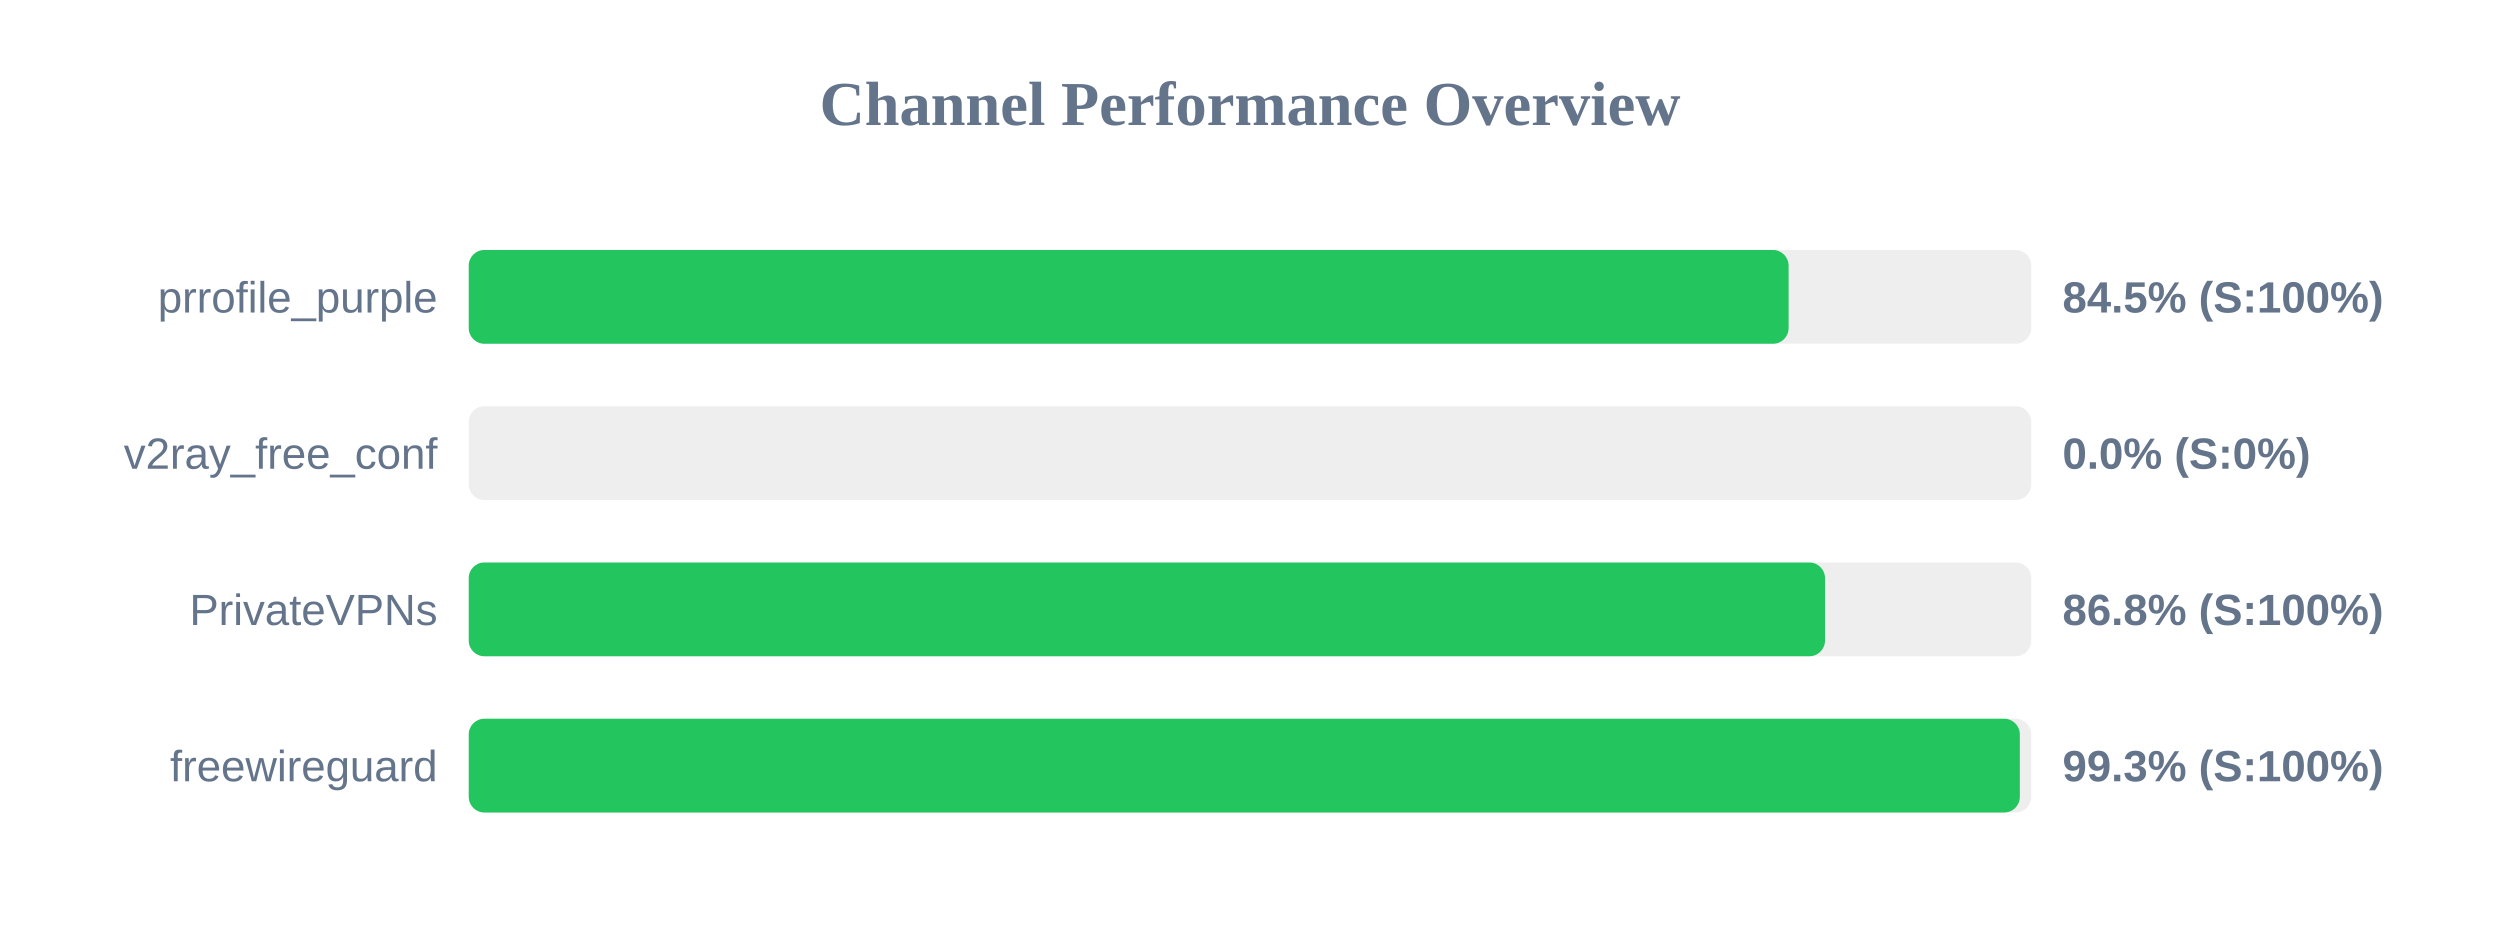
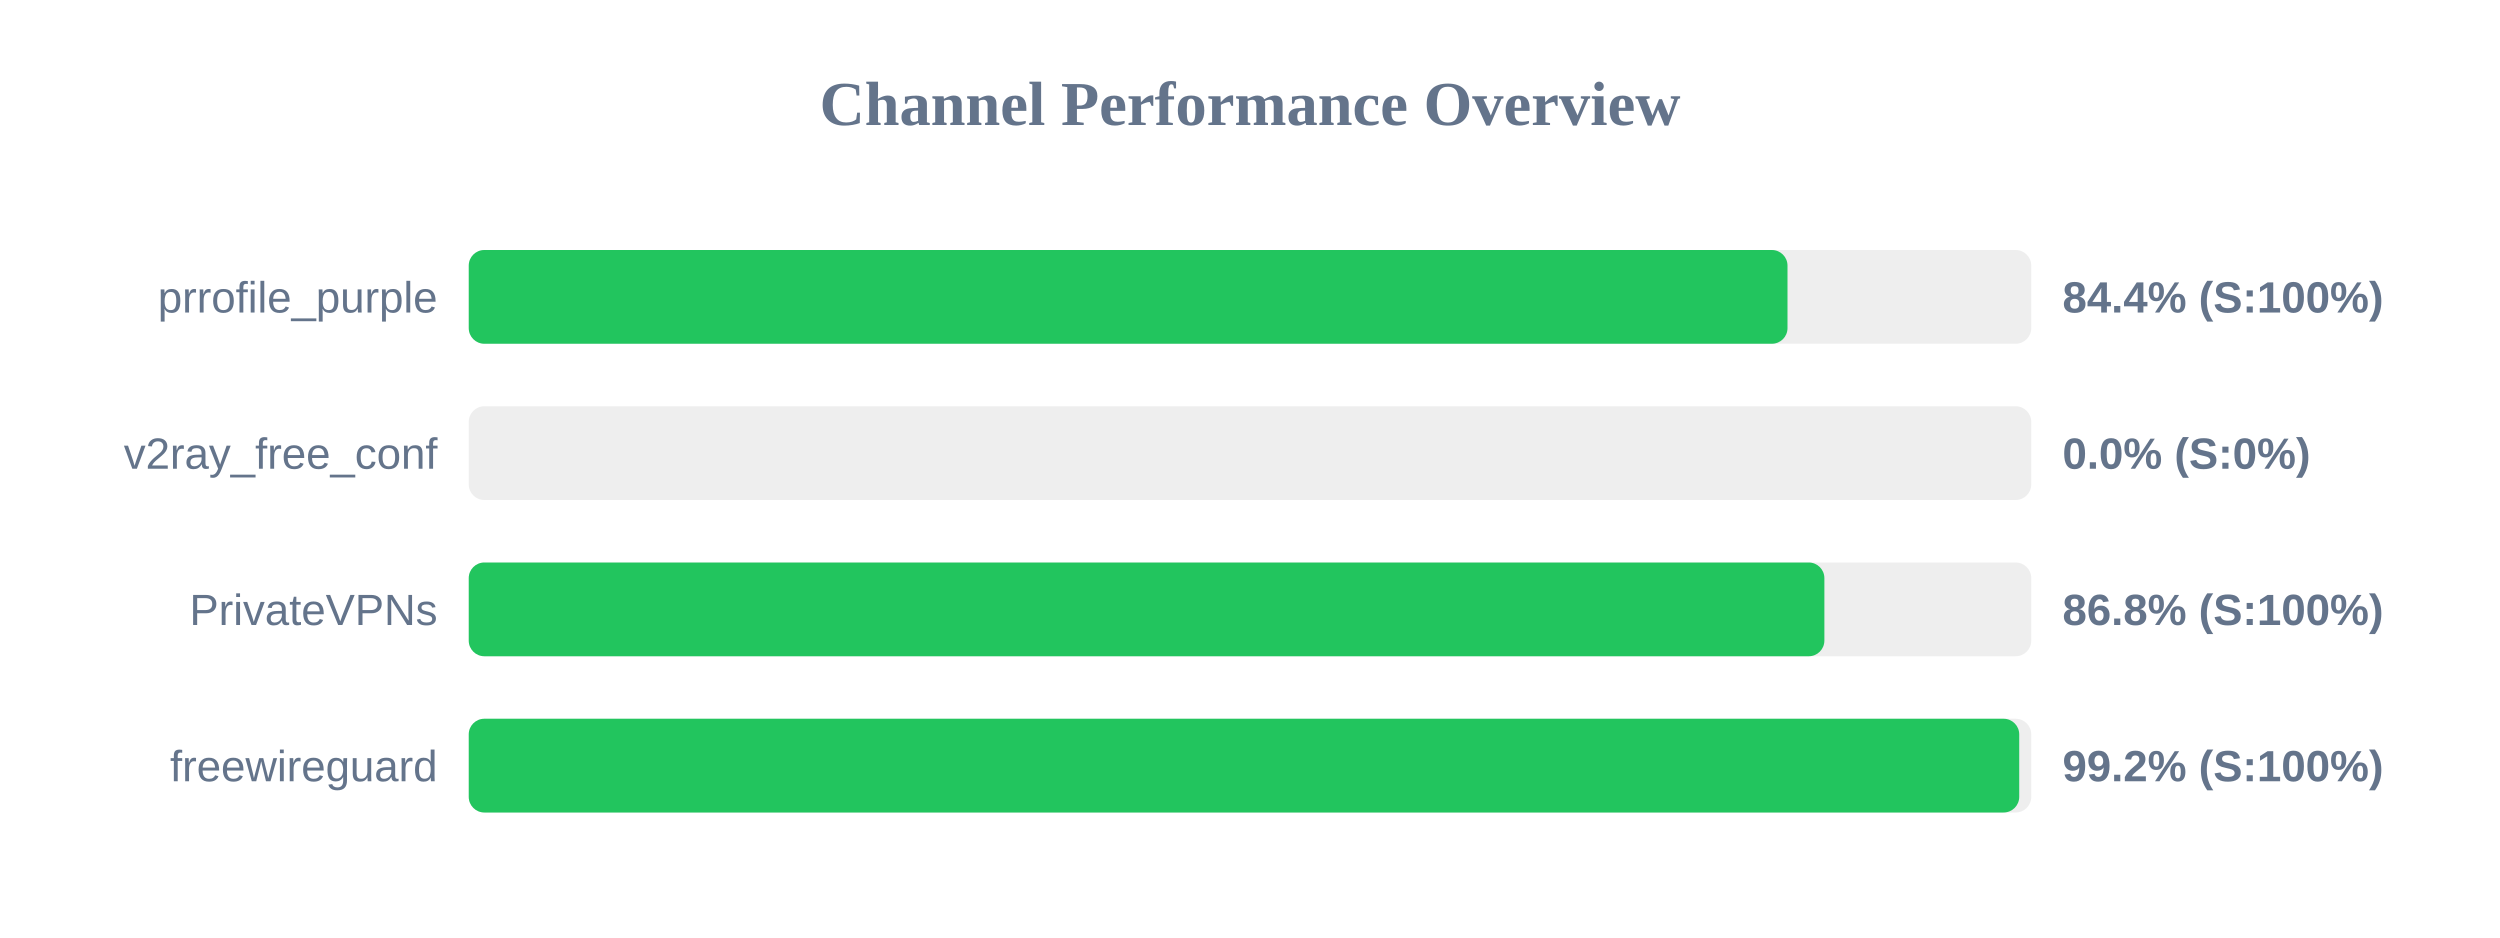
<svg xmlns="http://www.w3.org/2000/svg" width="800" height="300" version="1.1">
  <style>
        .row { font: 14px Arial; fill: #64748b; }
        .score { font: bold 14px Arial; fill: #64748b; }
    </style>
  <text x="400" y="40" text-anchor="middle" font-size="20px" font-weight="bold" fill="#64748b">Channel Performance Overview</text>
  <rect x="150" y="80" width="500" height="30" fill="#eee" rx="5" />
-   <rect x="150" y="80" width="422.35" height="30" fill="#22c55e" rx="5" />
+   <rect x="150" y="80" width="422.0" height="30" fill="#22c55e" rx="5" />
  <text x="140" y="100" text-anchor="end" class="row">prrofile_purple</text>
-   <text x="660" y="100" text-anchor="start" class="score">84.5% (S:100%)</text>
+   <text x="660" y="100" text-anchor="start" class="score">84.4% (S:100%)</text>
  <rect x="150" y="130" width="500" height="30" fill="#eee" rx="5" />
  <rect x="150" y="130" width="0.0" height="30" fill="#ef4444" rx="5" />
  <text x="140" y="150" text-anchor="end" class="row">v2ray_free_conf</text>
  <text x="660" y="150" text-anchor="start" class="score">0.0% (S:0%)</text>
  <rect x="150" y="180" width="500" height="30" fill="#eee" rx="5" />
-   <rect x="150" y="180" width="434.0" height="30" fill="#22c55e" rx="5" />
+   <rect x="150" y="180" width="433.8" height="30" fill="#22c55e" rx="5" />
  <text x="140" y="200" text-anchor="end" class="row">PrivateVPNs</text>
  <text x="660" y="200" text-anchor="start" class="score">86.8% (S:100%)</text>
  <rect x="150" y="230" width="500" height="30" fill="#eee" rx="5" />
-   <rect x="150" y="230" width="496.35" height="30" fill="#22c55e" rx="5" />
+   <rect x="150" y="230" width="496.15" height="30" fill="#22c55e" rx="5" />
  <text x="140" y="250" text-anchor="end" class="row">freewireguard</text>
-   <text x="660" y="250" text-anchor="start" class="score">99.3% (S:100%)</text>
+   <text x="660" y="250" text-anchor="start" class="score">99.2% (S:100%)</text>
</svg>
